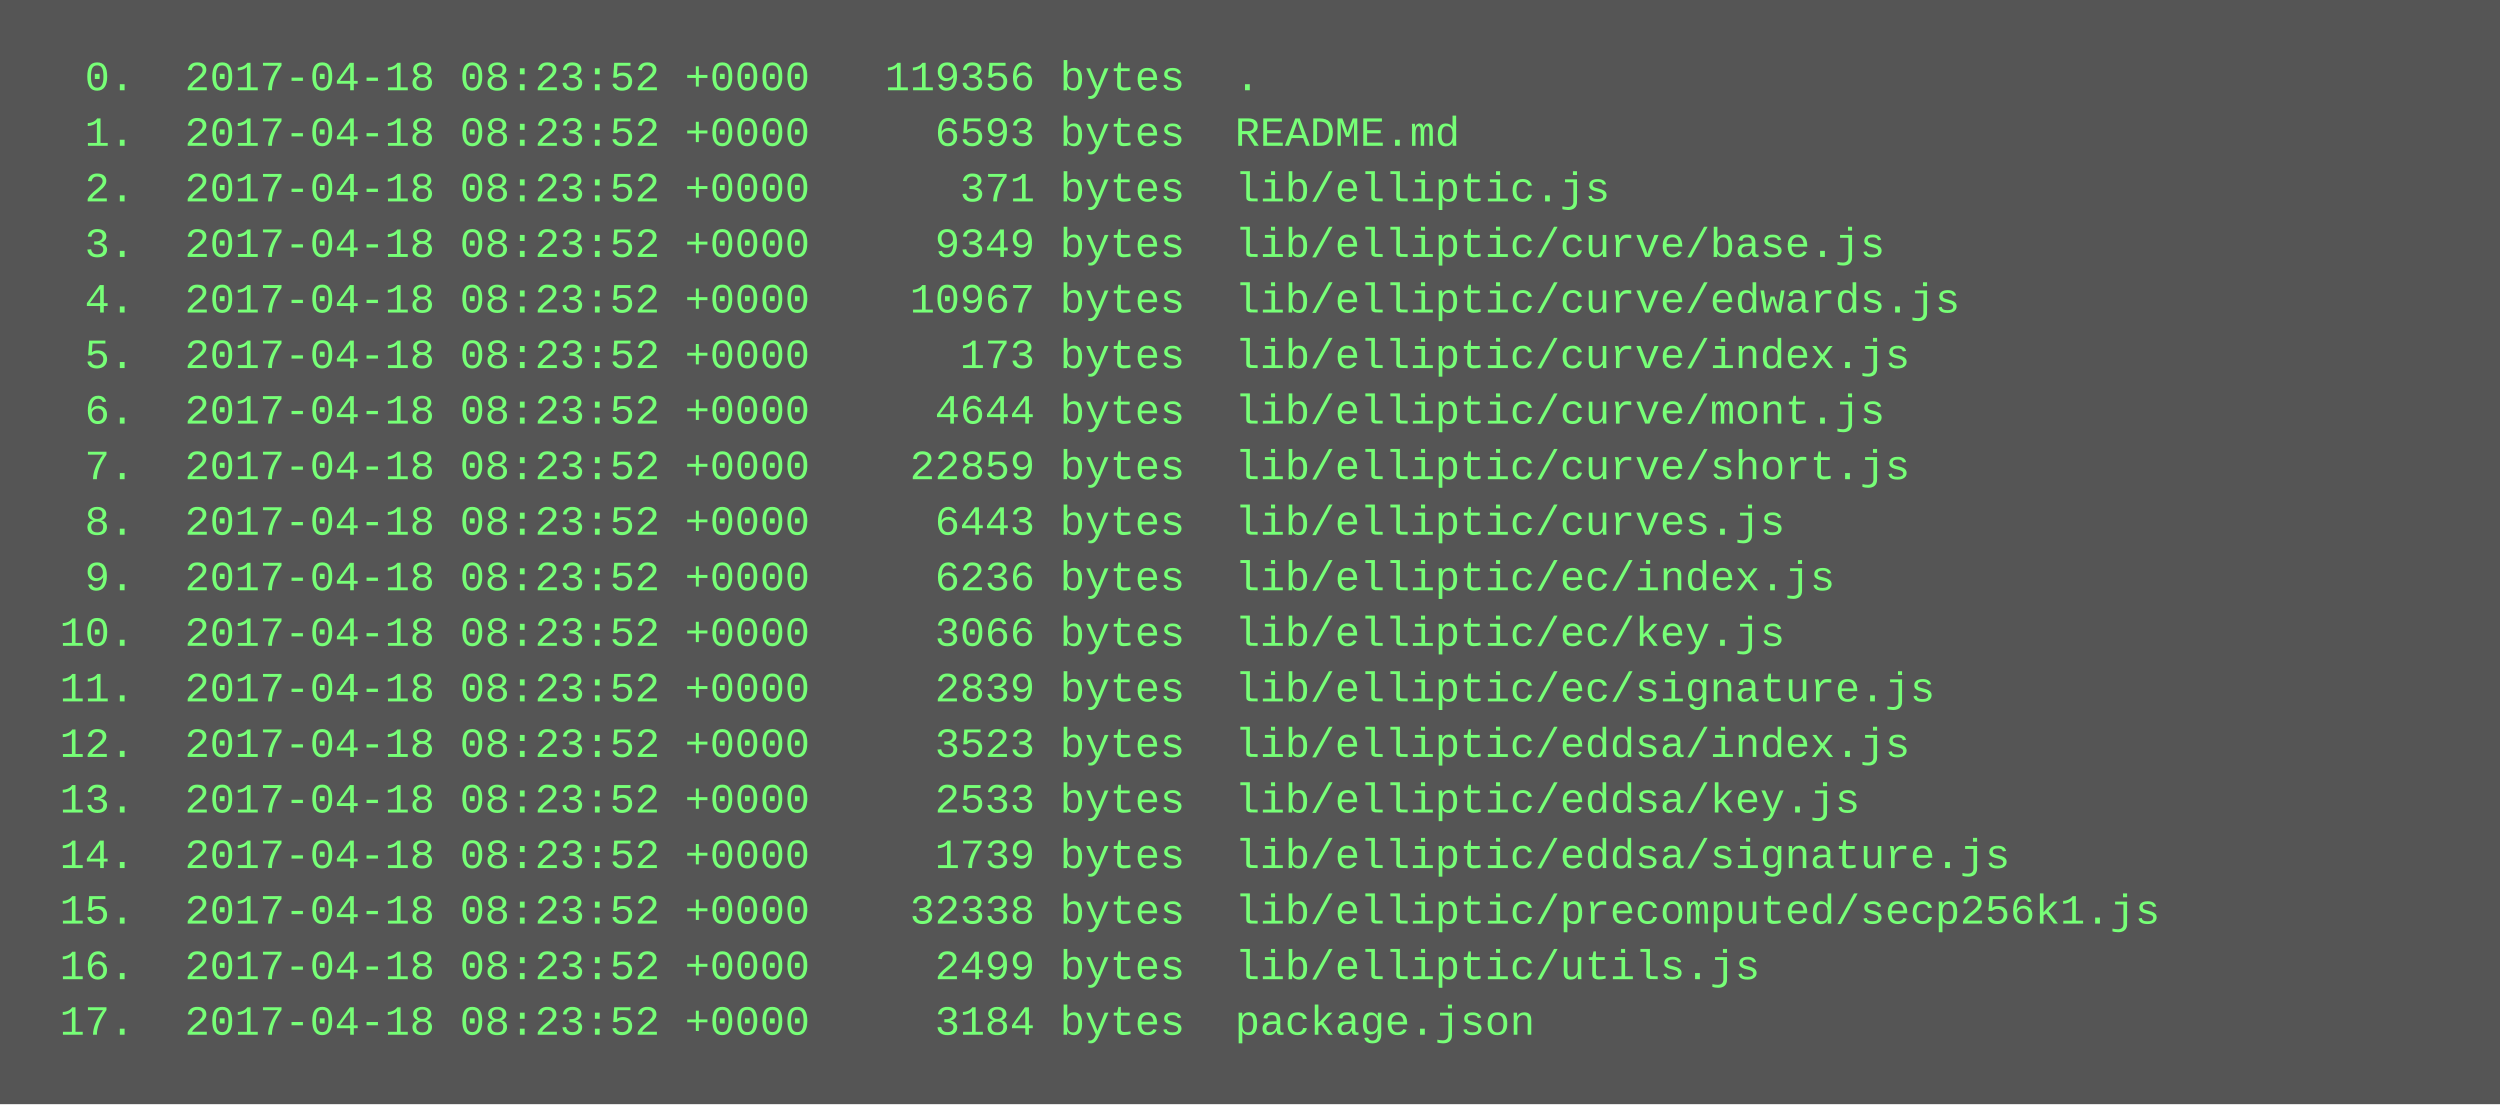
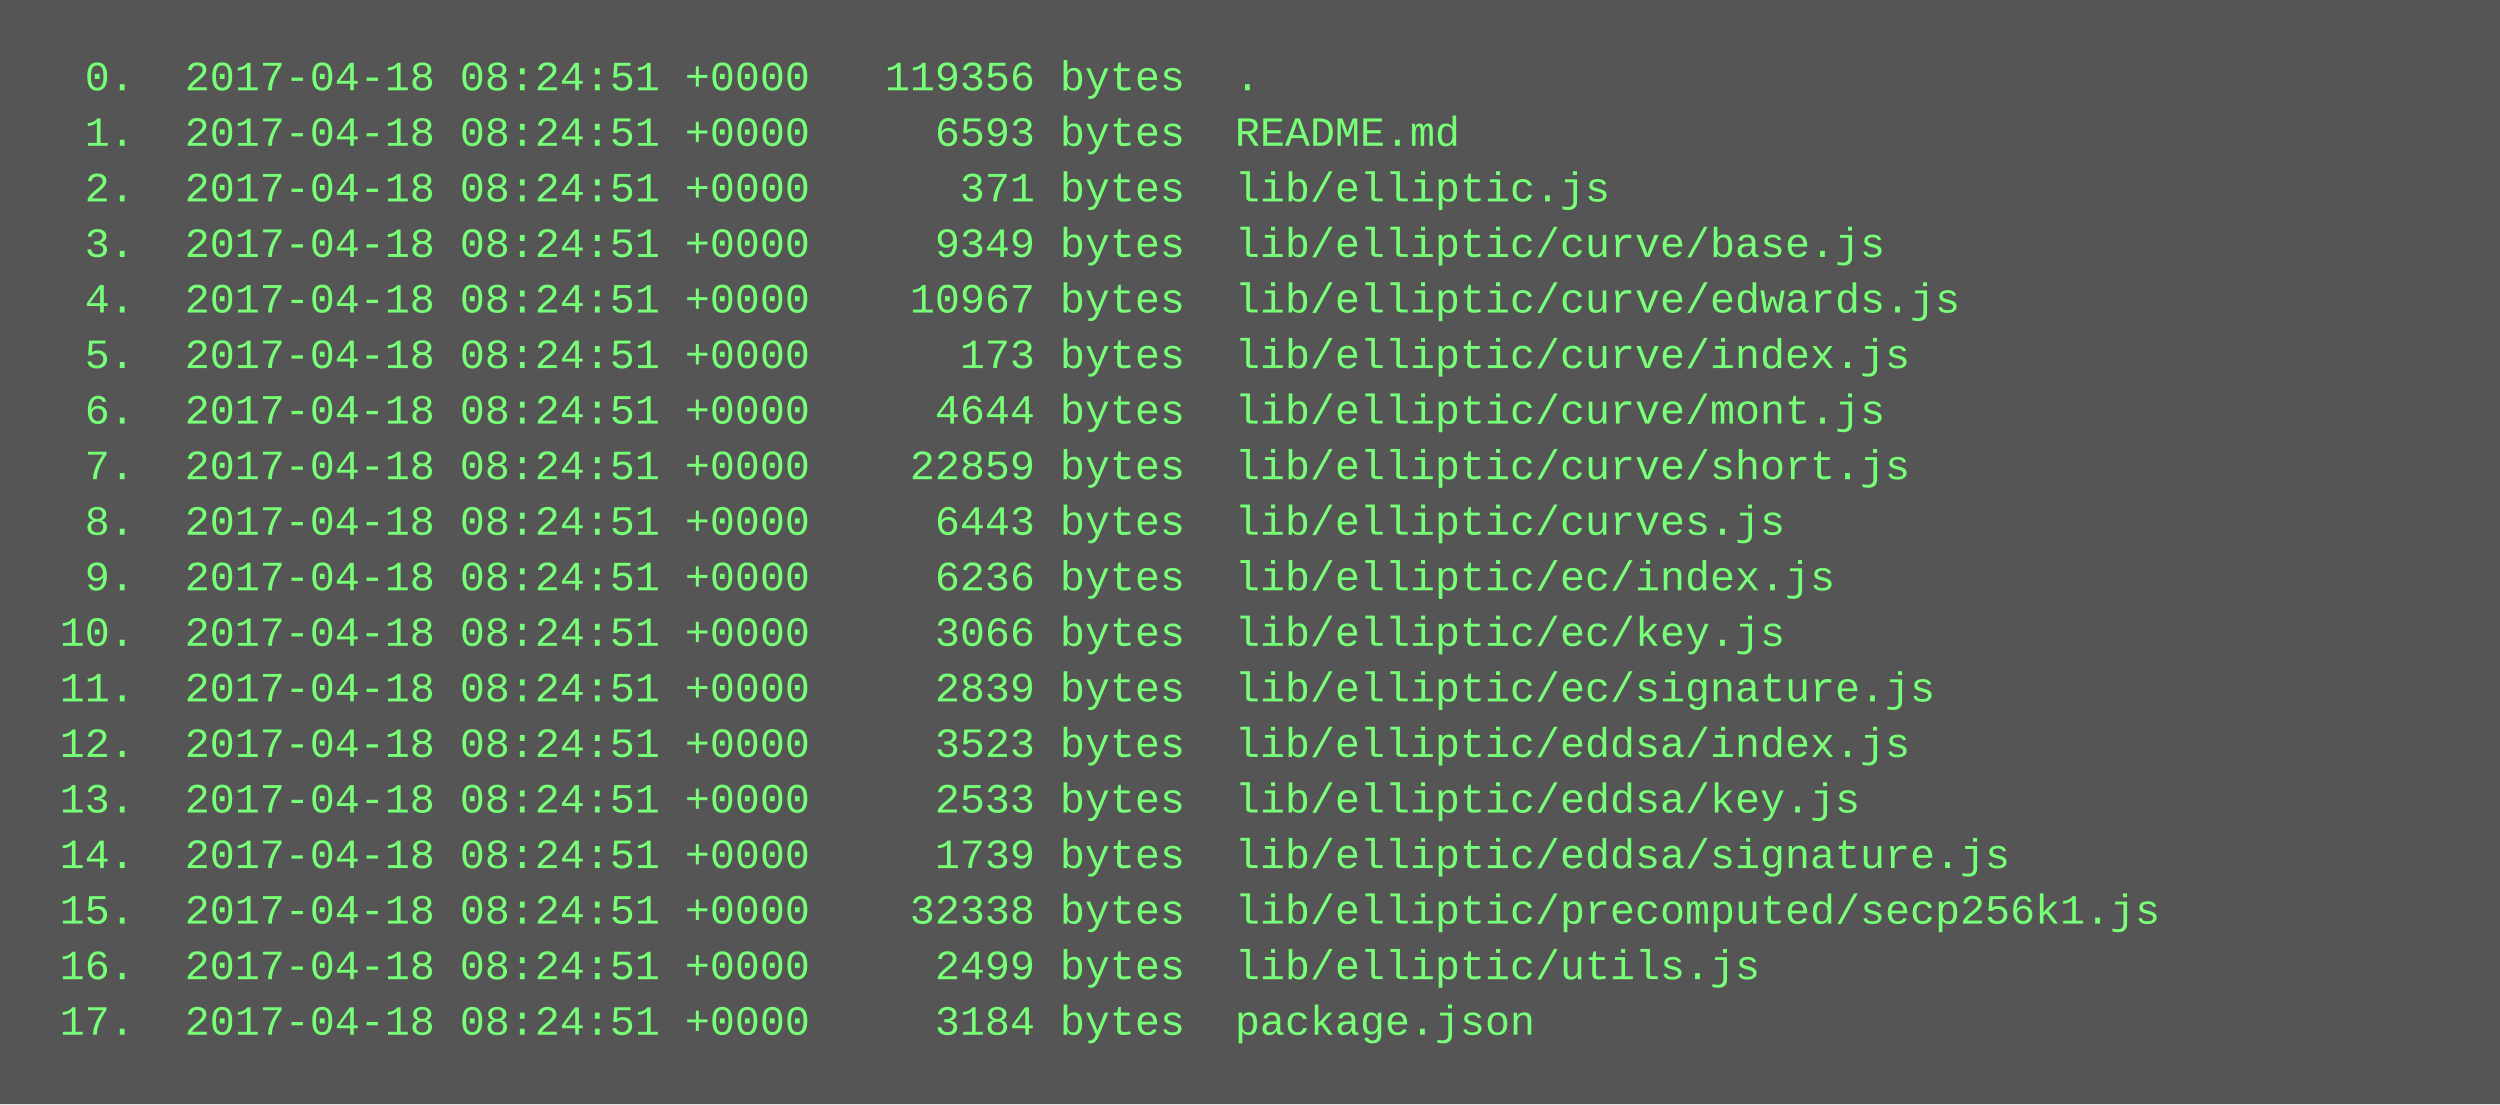
<svg xmlns="http://www.w3.org/2000/svg" height="318" width="720">
  <rect height="318" fill="#555" width="720" />
  <text fill="#7f7" font-family="Courier New" font-size="12" xml:space="preserve">
-     <tspan x="10" y="26">  0.  2017-04-18 08:23:52 +0000   119356 bytes  .</tspan>
-     <tspan x="10" y="42">  1.  2017-04-18 08:23:52 +0000     6593 bytes  README.md</tspan>
-     <tspan x="10" y="58">  2.  2017-04-18 08:23:52 +0000      371 bytes  lib/elliptic.js</tspan>
-     <tspan x="10" y="74">  3.  2017-04-18 08:23:52 +0000     9349 bytes  lib/elliptic/curve/base.js</tspan>
-     <tspan x="10" y="90">  4.  2017-04-18 08:23:52 +0000    10967 bytes  lib/elliptic/curve/edwards.js</tspan>
-     <tspan x="10" y="106">  5.  2017-04-18 08:23:52 +0000      173 bytes  lib/elliptic/curve/index.js</tspan>
-     <tspan x="10" y="122">  6.  2017-04-18 08:23:52 +0000     4644 bytes  lib/elliptic/curve/mont.js</tspan>
-     <tspan x="10" y="138">  7.  2017-04-18 08:23:52 +0000    22859 bytes  lib/elliptic/curve/short.js</tspan>
-     <tspan x="10" y="154">  8.  2017-04-18 08:23:52 +0000     6443 bytes  lib/elliptic/curves.js</tspan>
-     <tspan x="10" y="170">  9.  2017-04-18 08:23:52 +0000     6236 bytes  lib/elliptic/ec/index.js</tspan>
-     <tspan x="10" y="186"> 10.  2017-04-18 08:23:52 +0000     3066 bytes  lib/elliptic/ec/key.js</tspan>
-     <tspan x="10" y="202"> 11.  2017-04-18 08:23:52 +0000     2839 bytes  lib/elliptic/ec/signature.js</tspan>
-     <tspan x="10" y="218"> 12.  2017-04-18 08:23:52 +0000     3523 bytes  lib/elliptic/eddsa/index.js</tspan>
-     <tspan x="10" y="234"> 13.  2017-04-18 08:23:52 +0000     2533 bytes  lib/elliptic/eddsa/key.js</tspan>
-     <tspan x="10" y="250"> 14.  2017-04-18 08:23:52 +0000     1739 bytes  lib/elliptic/eddsa/signature.js</tspan>
-     <tspan x="10" y="266"> 15.  2017-04-18 08:23:52 +0000    32338 bytes  lib/elliptic/precomputed/secp256k1.js</tspan>
-     <tspan x="10" y="282"> 16.  2017-04-18 08:23:52 +0000     2499 bytes  lib/elliptic/utils.js</tspan>
-     <tspan x="10" y="298"> 17.  2017-04-18 08:23:52 +0000     3184 bytes  package.json</tspan>
+     <tspan x="10" y="26">  0.  2017-04-18 08:24:51 +0000   119356 bytes  .</tspan>
+     <tspan x="10" y="42">  1.  2017-04-18 08:24:51 +0000     6593 bytes  README.md</tspan>
+     <tspan x="10" y="58">  2.  2017-04-18 08:24:51 +0000      371 bytes  lib/elliptic.js</tspan>
+     <tspan x="10" y="74">  3.  2017-04-18 08:24:51 +0000     9349 bytes  lib/elliptic/curve/base.js</tspan>
+     <tspan x="10" y="90">  4.  2017-04-18 08:24:51 +0000    10967 bytes  lib/elliptic/curve/edwards.js</tspan>
+     <tspan x="10" y="106">  5.  2017-04-18 08:24:51 +0000      173 bytes  lib/elliptic/curve/index.js</tspan>
+     <tspan x="10" y="122">  6.  2017-04-18 08:24:51 +0000     4644 bytes  lib/elliptic/curve/mont.js</tspan>
+     <tspan x="10" y="138">  7.  2017-04-18 08:24:51 +0000    22859 bytes  lib/elliptic/curve/short.js</tspan>
+     <tspan x="10" y="154">  8.  2017-04-18 08:24:51 +0000     6443 bytes  lib/elliptic/curves.js</tspan>
+     <tspan x="10" y="170">  9.  2017-04-18 08:24:51 +0000     6236 bytes  lib/elliptic/ec/index.js</tspan>
+     <tspan x="10" y="186"> 10.  2017-04-18 08:24:51 +0000     3066 bytes  lib/elliptic/ec/key.js</tspan>
+     <tspan x="10" y="202"> 11.  2017-04-18 08:24:51 +0000     2839 bytes  lib/elliptic/ec/signature.js</tspan>
+     <tspan x="10" y="218"> 12.  2017-04-18 08:24:51 +0000     3523 bytes  lib/elliptic/eddsa/index.js</tspan>
+     <tspan x="10" y="234"> 13.  2017-04-18 08:24:51 +0000     2533 bytes  lib/elliptic/eddsa/key.js</tspan>
+     <tspan x="10" y="250"> 14.  2017-04-18 08:24:51 +0000     1739 bytes  lib/elliptic/eddsa/signature.js</tspan>
+     <tspan x="10" y="266"> 15.  2017-04-18 08:24:51 +0000    32338 bytes  lib/elliptic/precomputed/secp256k1.js</tspan>
+     <tspan x="10" y="282"> 16.  2017-04-18 08:24:51 +0000     2499 bytes  lib/elliptic/utils.js</tspan>
+     <tspan x="10" y="298"> 17.  2017-04-18 08:24:51 +0000     3184 bytes  package.json</tspan>
  </text>
</svg>
